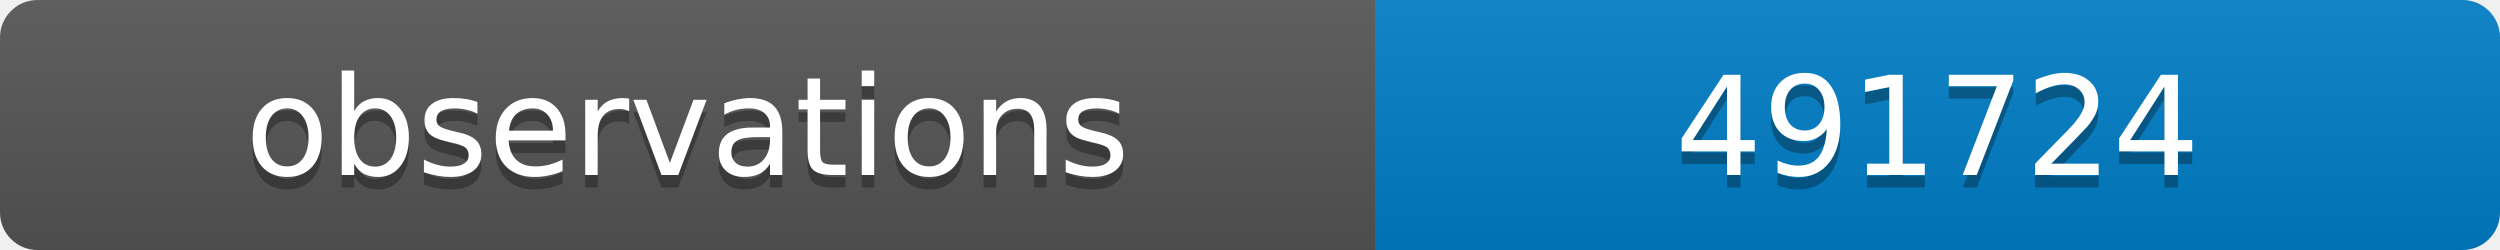
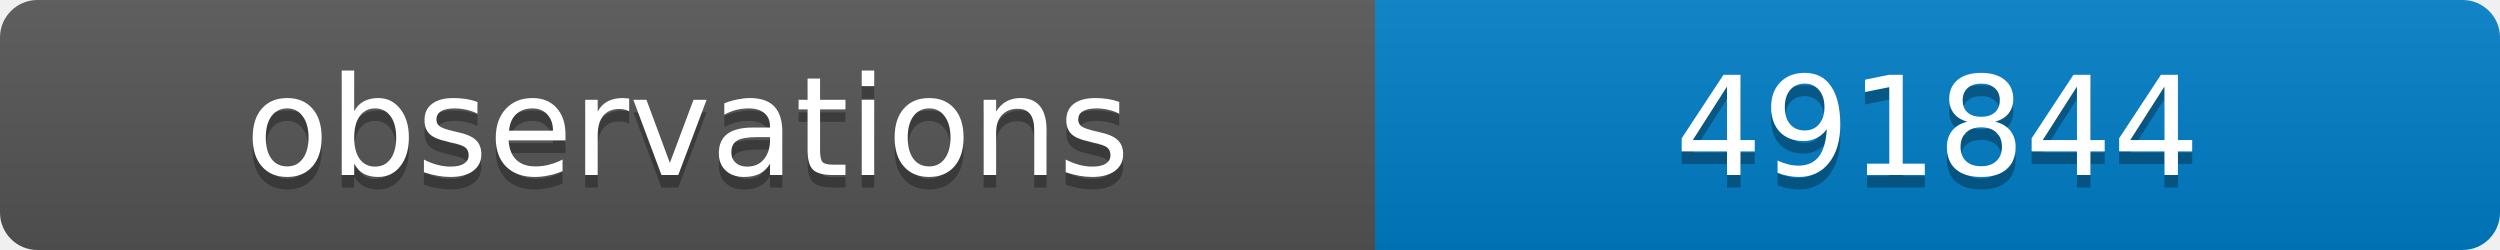
<svg xmlns="http://www.w3.org/2000/svg" width="200" height="20">
  <linearGradient id="b" x2="0" y2="100%">
    <stop offset="0" stop-color="#bbb" stop-opacity=".1" />
    <stop offset="1" stop-opacity=".1" />
  </linearGradient>
  <clipPath id="a">
    <rect width="200" height="20" rx="3" fill="#fff" />
  </clipPath>
  <g clip-path="url(#a)">
    <path fill="#555" d="M0 0h110v20H0z" />
    <path fill="#007ec6" d="M110 0h90v20H110z" />
    <path fill="url(#b)" d="M0 0h200v20H0z" />
  </g>
  <g fill="#fff" text-anchor="middle" font-family="DejaVu Sans,Verdana,Geneva,sans-serif" font-size="11">
    <text x="55" y="15" fill="#010101" fill-opacity=".3">observations</text>
    <text x="55" y="14">observations</text>
-     <text x="155" y="15" fill="#010101" fill-opacity=".3">491724</text>
-     <text x="155" y="14">491724</text>
+     <text x="155" y="15" fill="#010101" fill-opacity=".3">491844</text>
+     <text x="155" y="14">491844</text>
  </g>
</svg>
